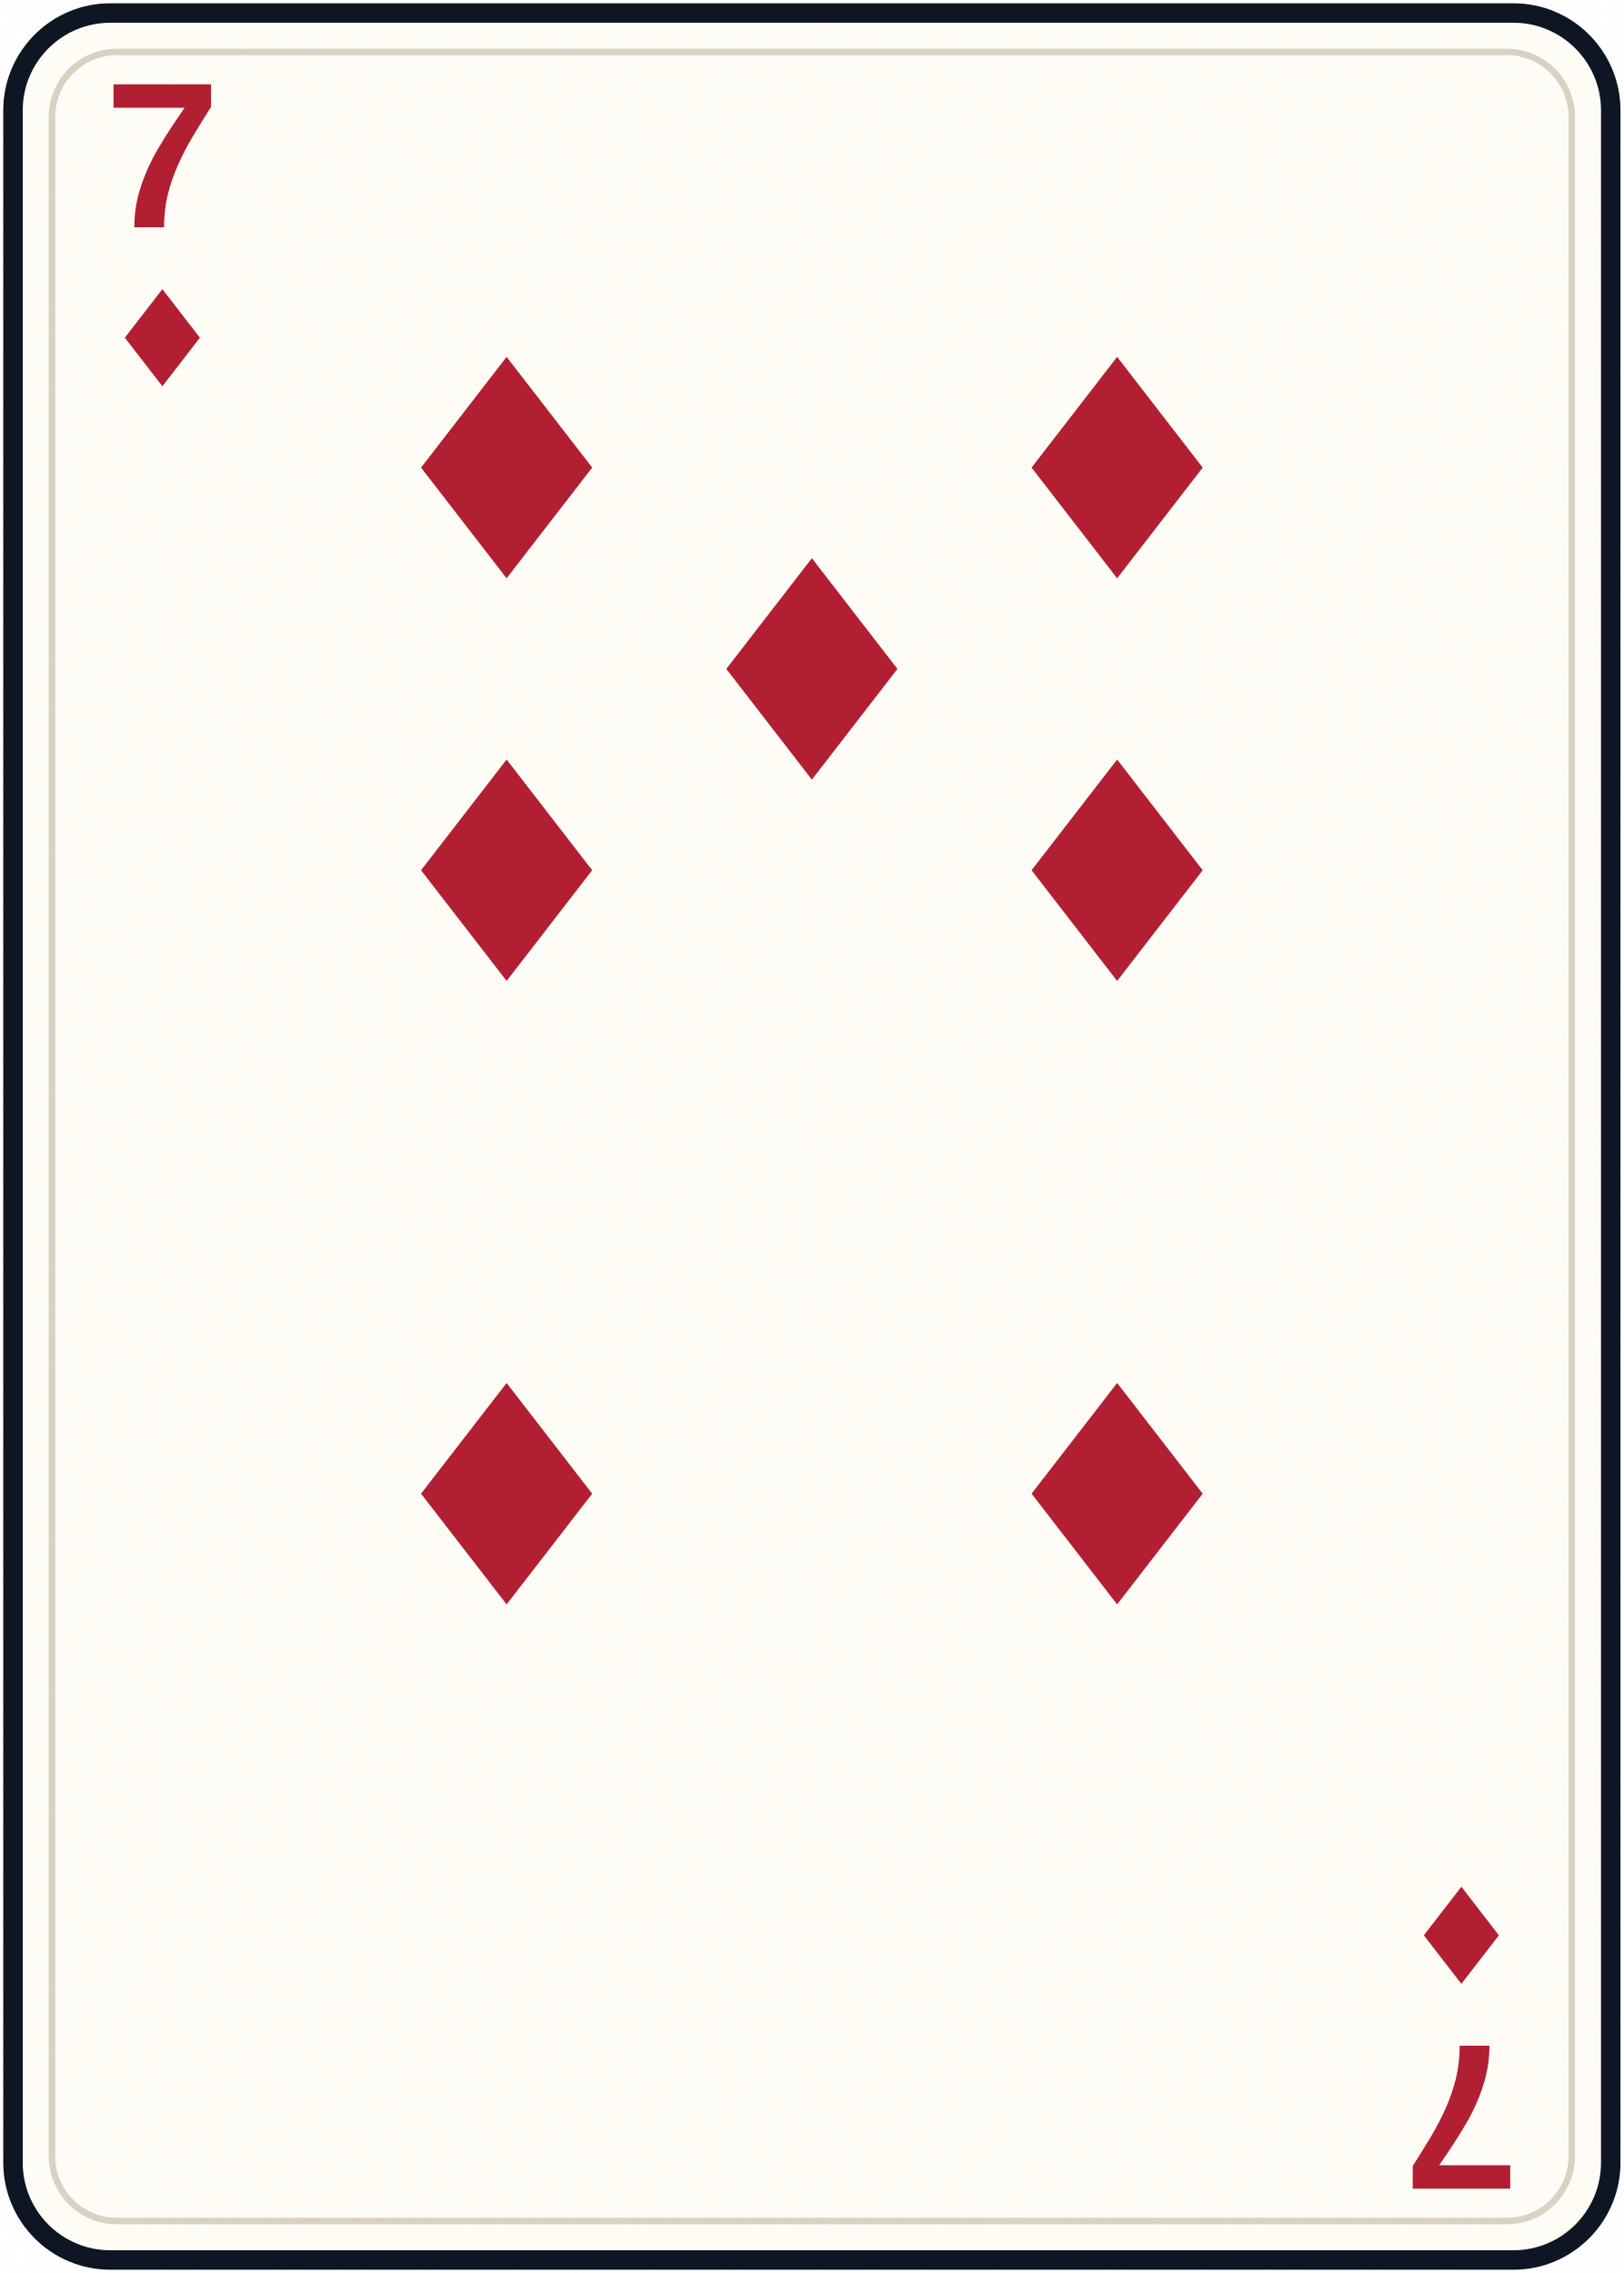
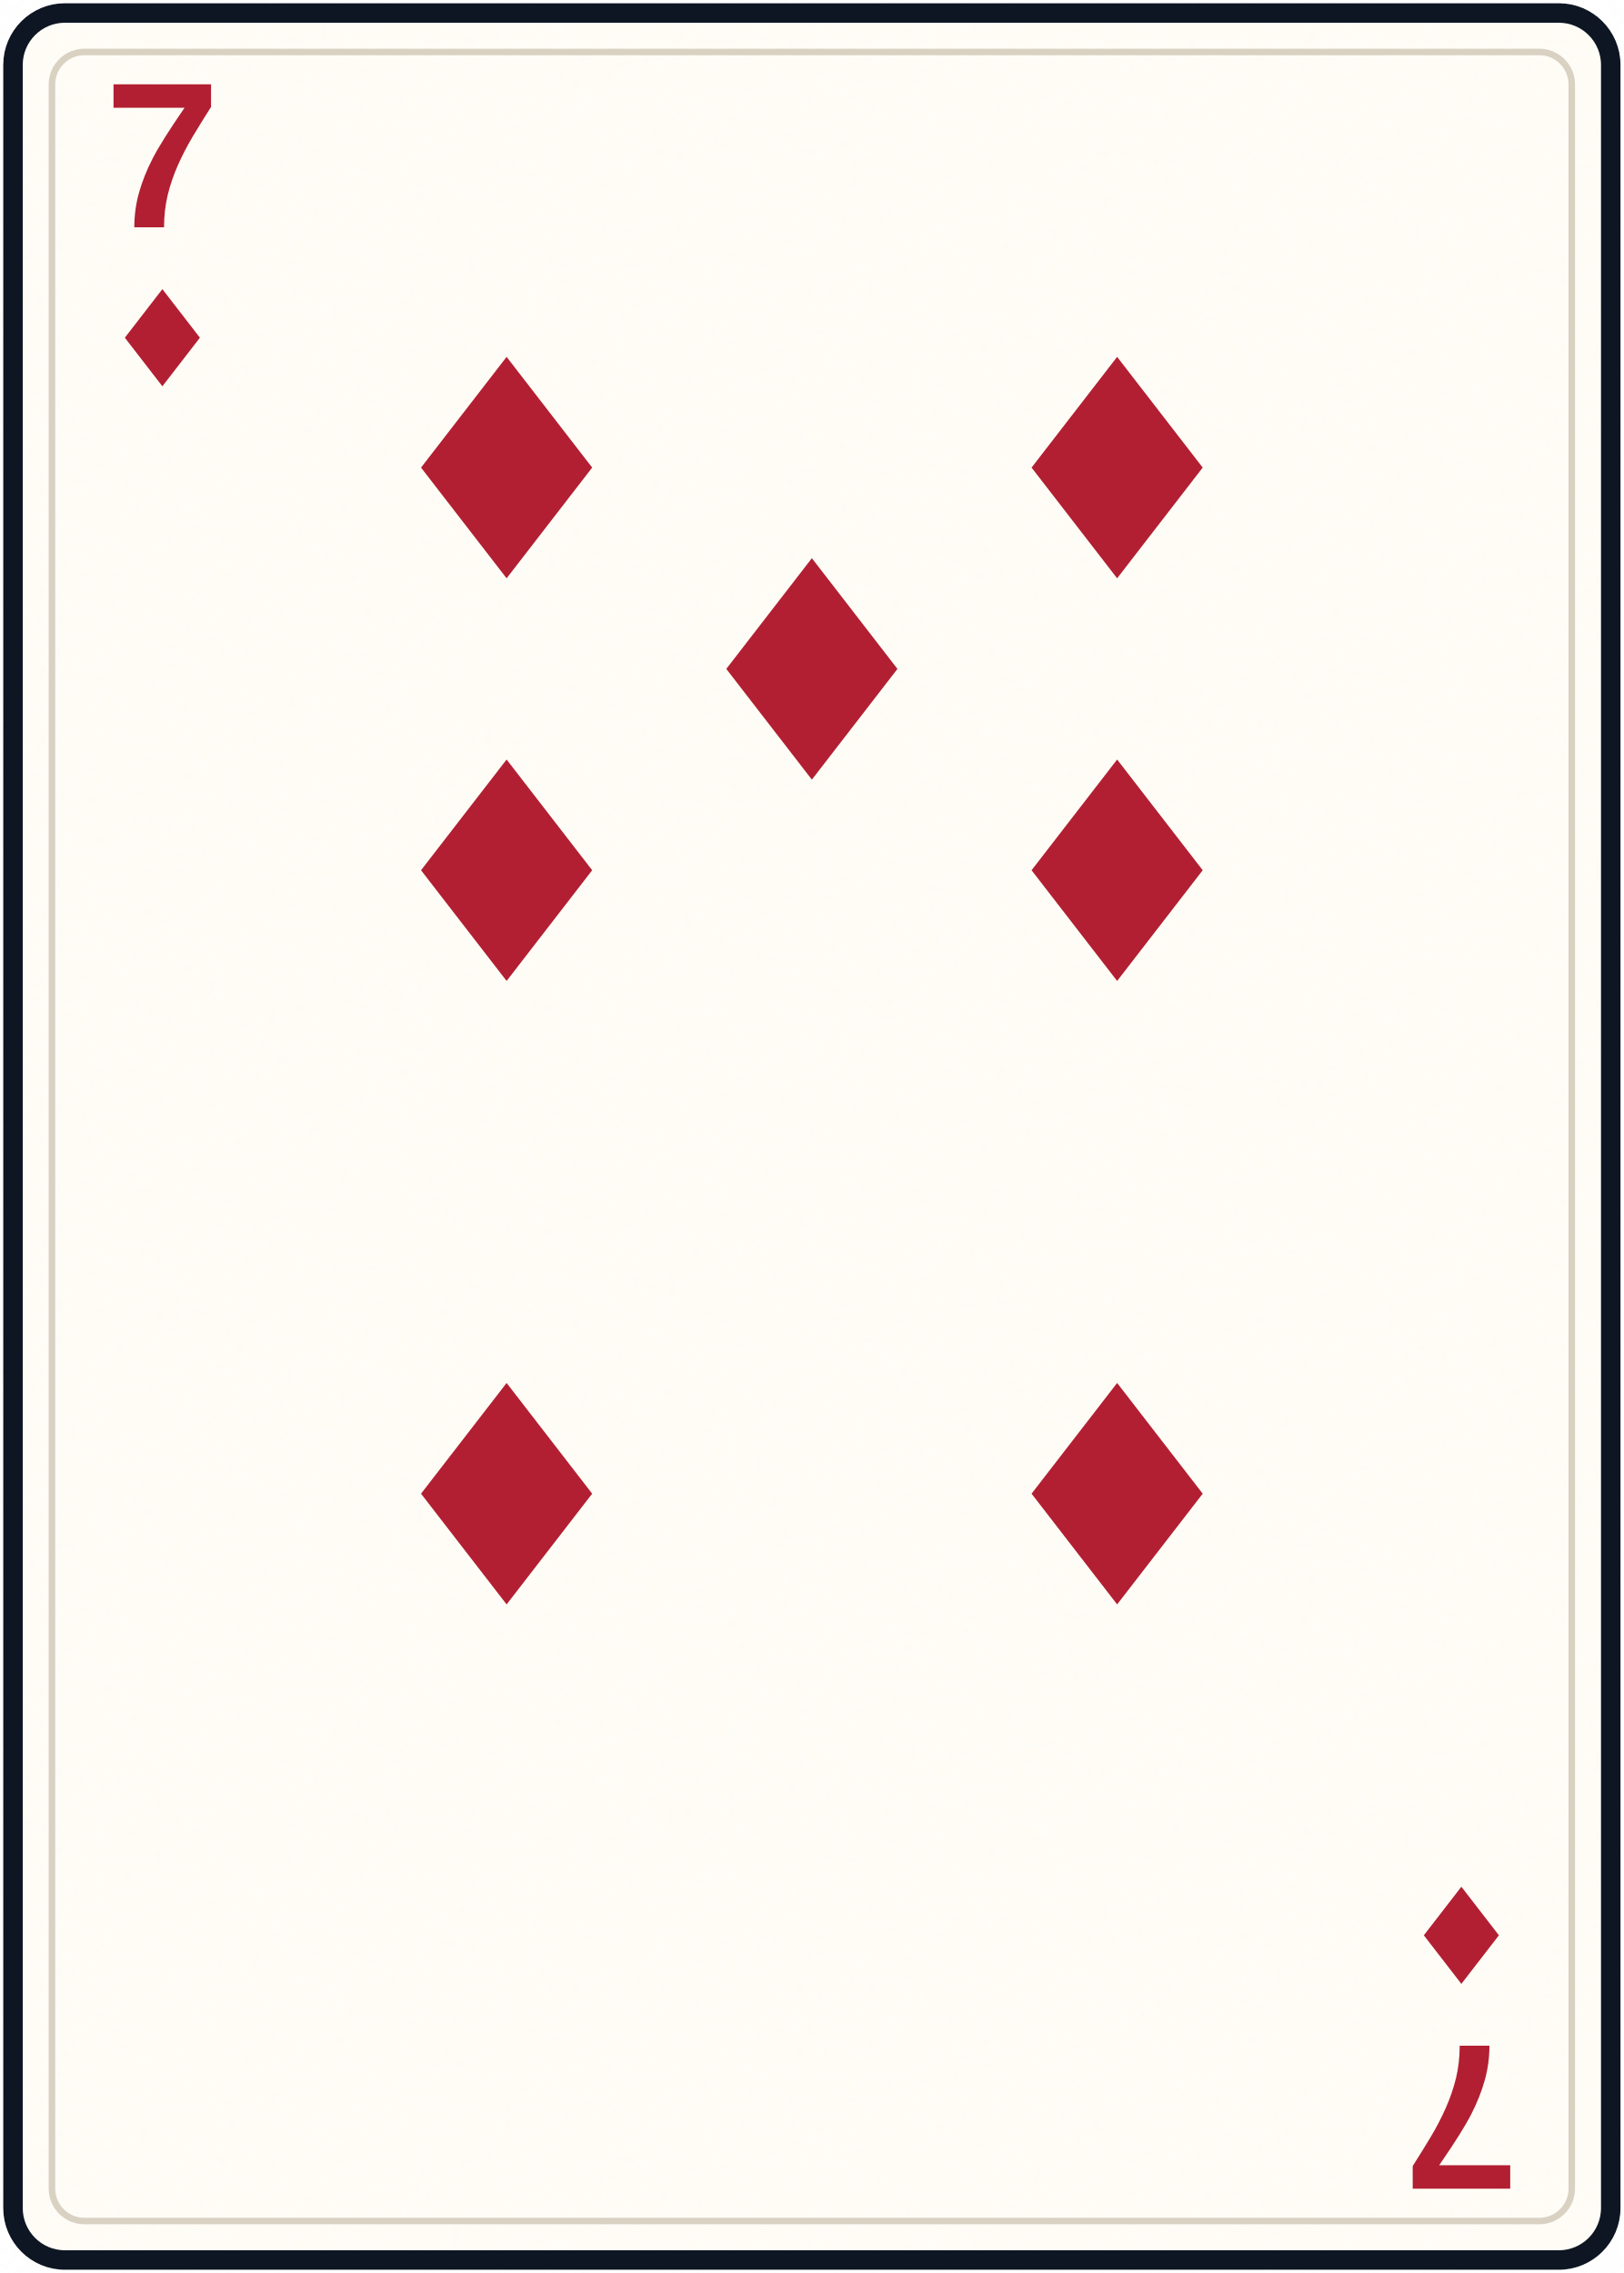
<svg xmlns="http://www.w3.org/2000/svg" width="250" height="350" viewBox="0 0 250 350" role="img" aria-labelledby="title desc">
  <defs>
    <filter id="paper" x="-10%" y="-10%" width="120%" height="120%">
      <feTurbulence baseFrequency=".75" numOctaves="2" seed="4" type="fractalNoise" result="n" />
      <feColorMatrix in="n" type="saturate" values="0" />
      <feComponentTransfer>
        <feFuncA type="table" tableValues="0 .025" />
      </feComponentTransfer>
      <feBlend in="SourceGraphic" mode="multiply" />
    </filter>
    <linearGradient id="gold" x1="0" x2="1" y1="0" y2="1">
      <stop stop-color="#e0b85d" />
      <stop offset=".5" stop-color="#a87322" />
      <stop offset="1" stop-color="#f0d481" />
    </linearGradient>
    <path id="diamond" d="M0-11 8.5 0 0 11-8.5 0Z" />
    <path id="heart" d="M0 10C-2 6-11 1-11-5c0-8 10-9 11-2 1-7 11-6 11 2 0 6-9 11-11 15Z" />
    <path id="spade" d="M0-11C-3-5-11-1-11 5c0 6 7 8 11 3-1 5-3 8-6 10H6c-3-2-5-5-6-10 4 5 11 3 11-3 0-6-8-10-11-16Z" />
-     <path id="club" d="M0-10a7 7 0 1 1-3 13 7 7 0 1 1-4 12 7 7 0 1 1 14 0A7 7 0 1 1 3 3 7 7 0 1 1 0-10Zm0 16c0 7-2 11-6 14H6C2 17 0 13 0 6Z" />
+     <path id="club" d="M0-11a7 7 0 0 0-5.8 10.9A7 7 0 1 0-3 12c-.4 4-1.8 6.7-4.5 9H7.5C4.8 18.7 3.4 16 3 12A7 7 0 1 0 5.8-.1 7 7 0 0 0 0-11Z" />
  </defs>
-   <rect x="2" y="2" width="246" height="346" rx="15" fill="#fffdf7" stroke="#111820" stroke-width="3" filter="url(#paper)" />
-   <rect x="8" y="8" width="234" height="334" rx="10" fill="none" stroke="#d9d1c2" stroke-width="1" />
+   <rect x="2" y="2" width="246" height="346" rx="8" fill="#fffdf7" stroke="#111820" stroke-width="3" filter="url(#paper)" />
+   <rect x="8" y="8" width="234" height="334" rx="5" fill="none" stroke="#d9d1c2" stroke-width="1" />
  <g fill="#b21f32" font-family="'Arial Narrow','Liberation Sans Narrow',Arial,sans-serif" font-weight="700" text-anchor="middle">
    <text x="25" y="35" font-size="32">7</text>
    <use href="#diamond" transform="translate(25 52) scale(.68)" />
    <g transform="rotate(180 125 175)">
      <text x="25" y="35" font-size="32">7</text>
      <use href="#diamond" transform="translate(25 52) scale(.68)" />
    </g>
  </g>
  <g fill="#b21f32">
    <use href="#diamond" transform="translate(78 72) scale(1.55)" />
    <use href="#diamond" transform="translate(172 72) scale(1.55)" />
    <use href="#diamond" transform="translate(78 134) scale(1.55)" />
    <use href="#diamond" transform="translate(125 103) scale(1.55)" />
    <use href="#diamond" transform="translate(172 134) scale(1.55)" />
    <use href="#diamond" transform="translate(78 230) scale(1.55) rotate(180)" />
    <use href="#diamond" transform="translate(172 230) scale(1.55) rotate(180)" />
  </g>
</svg>
